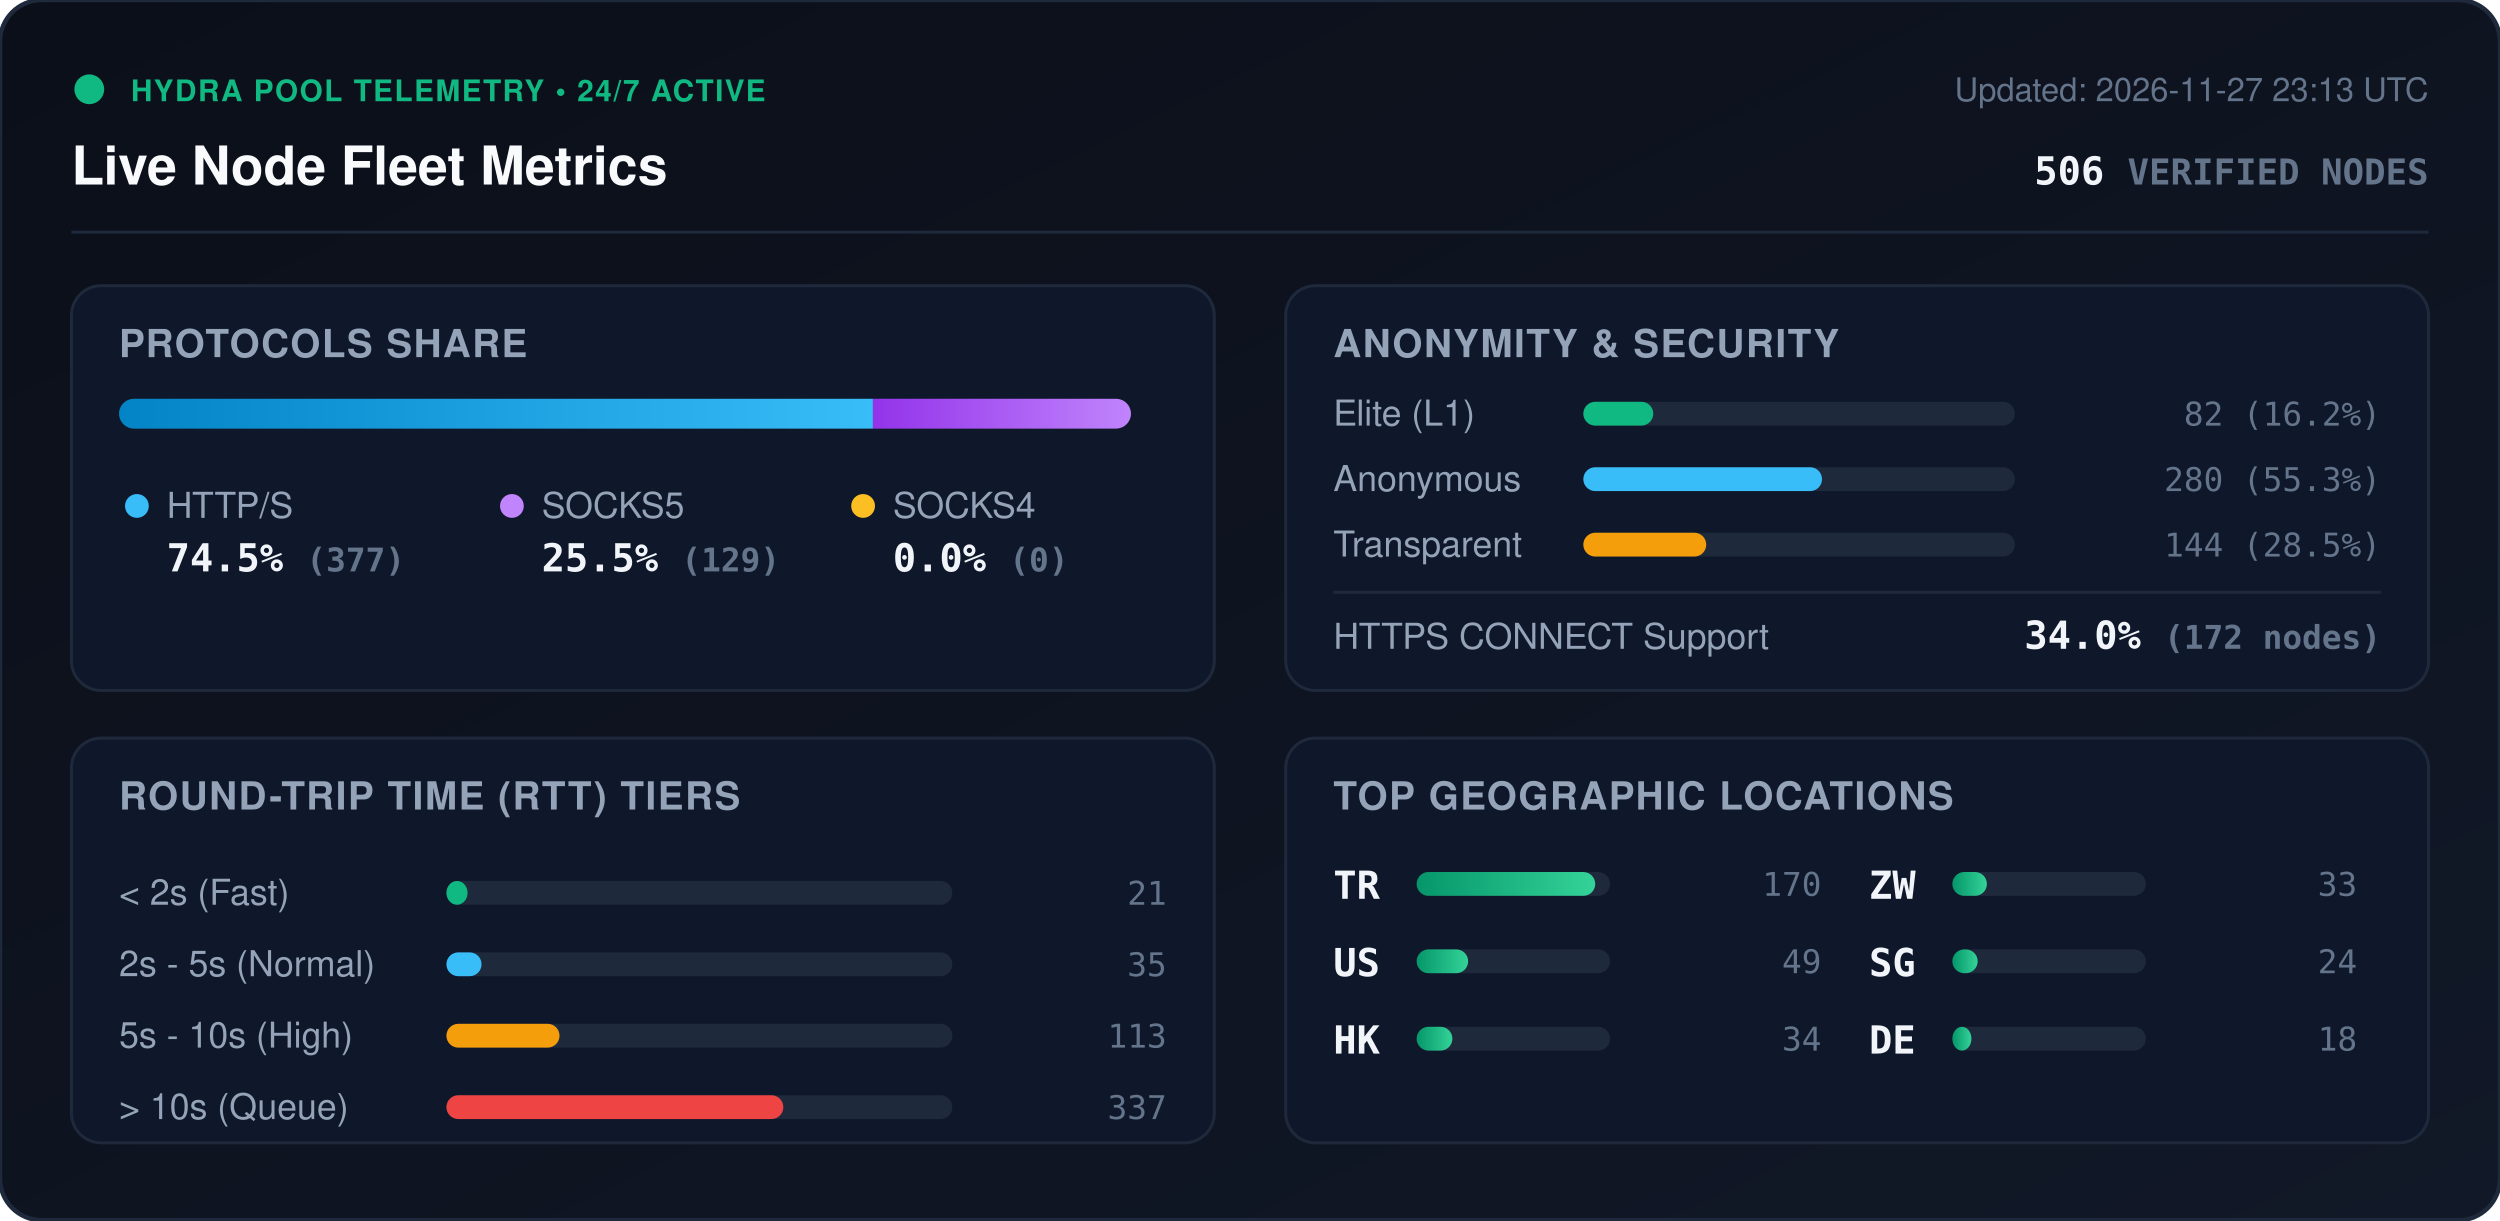
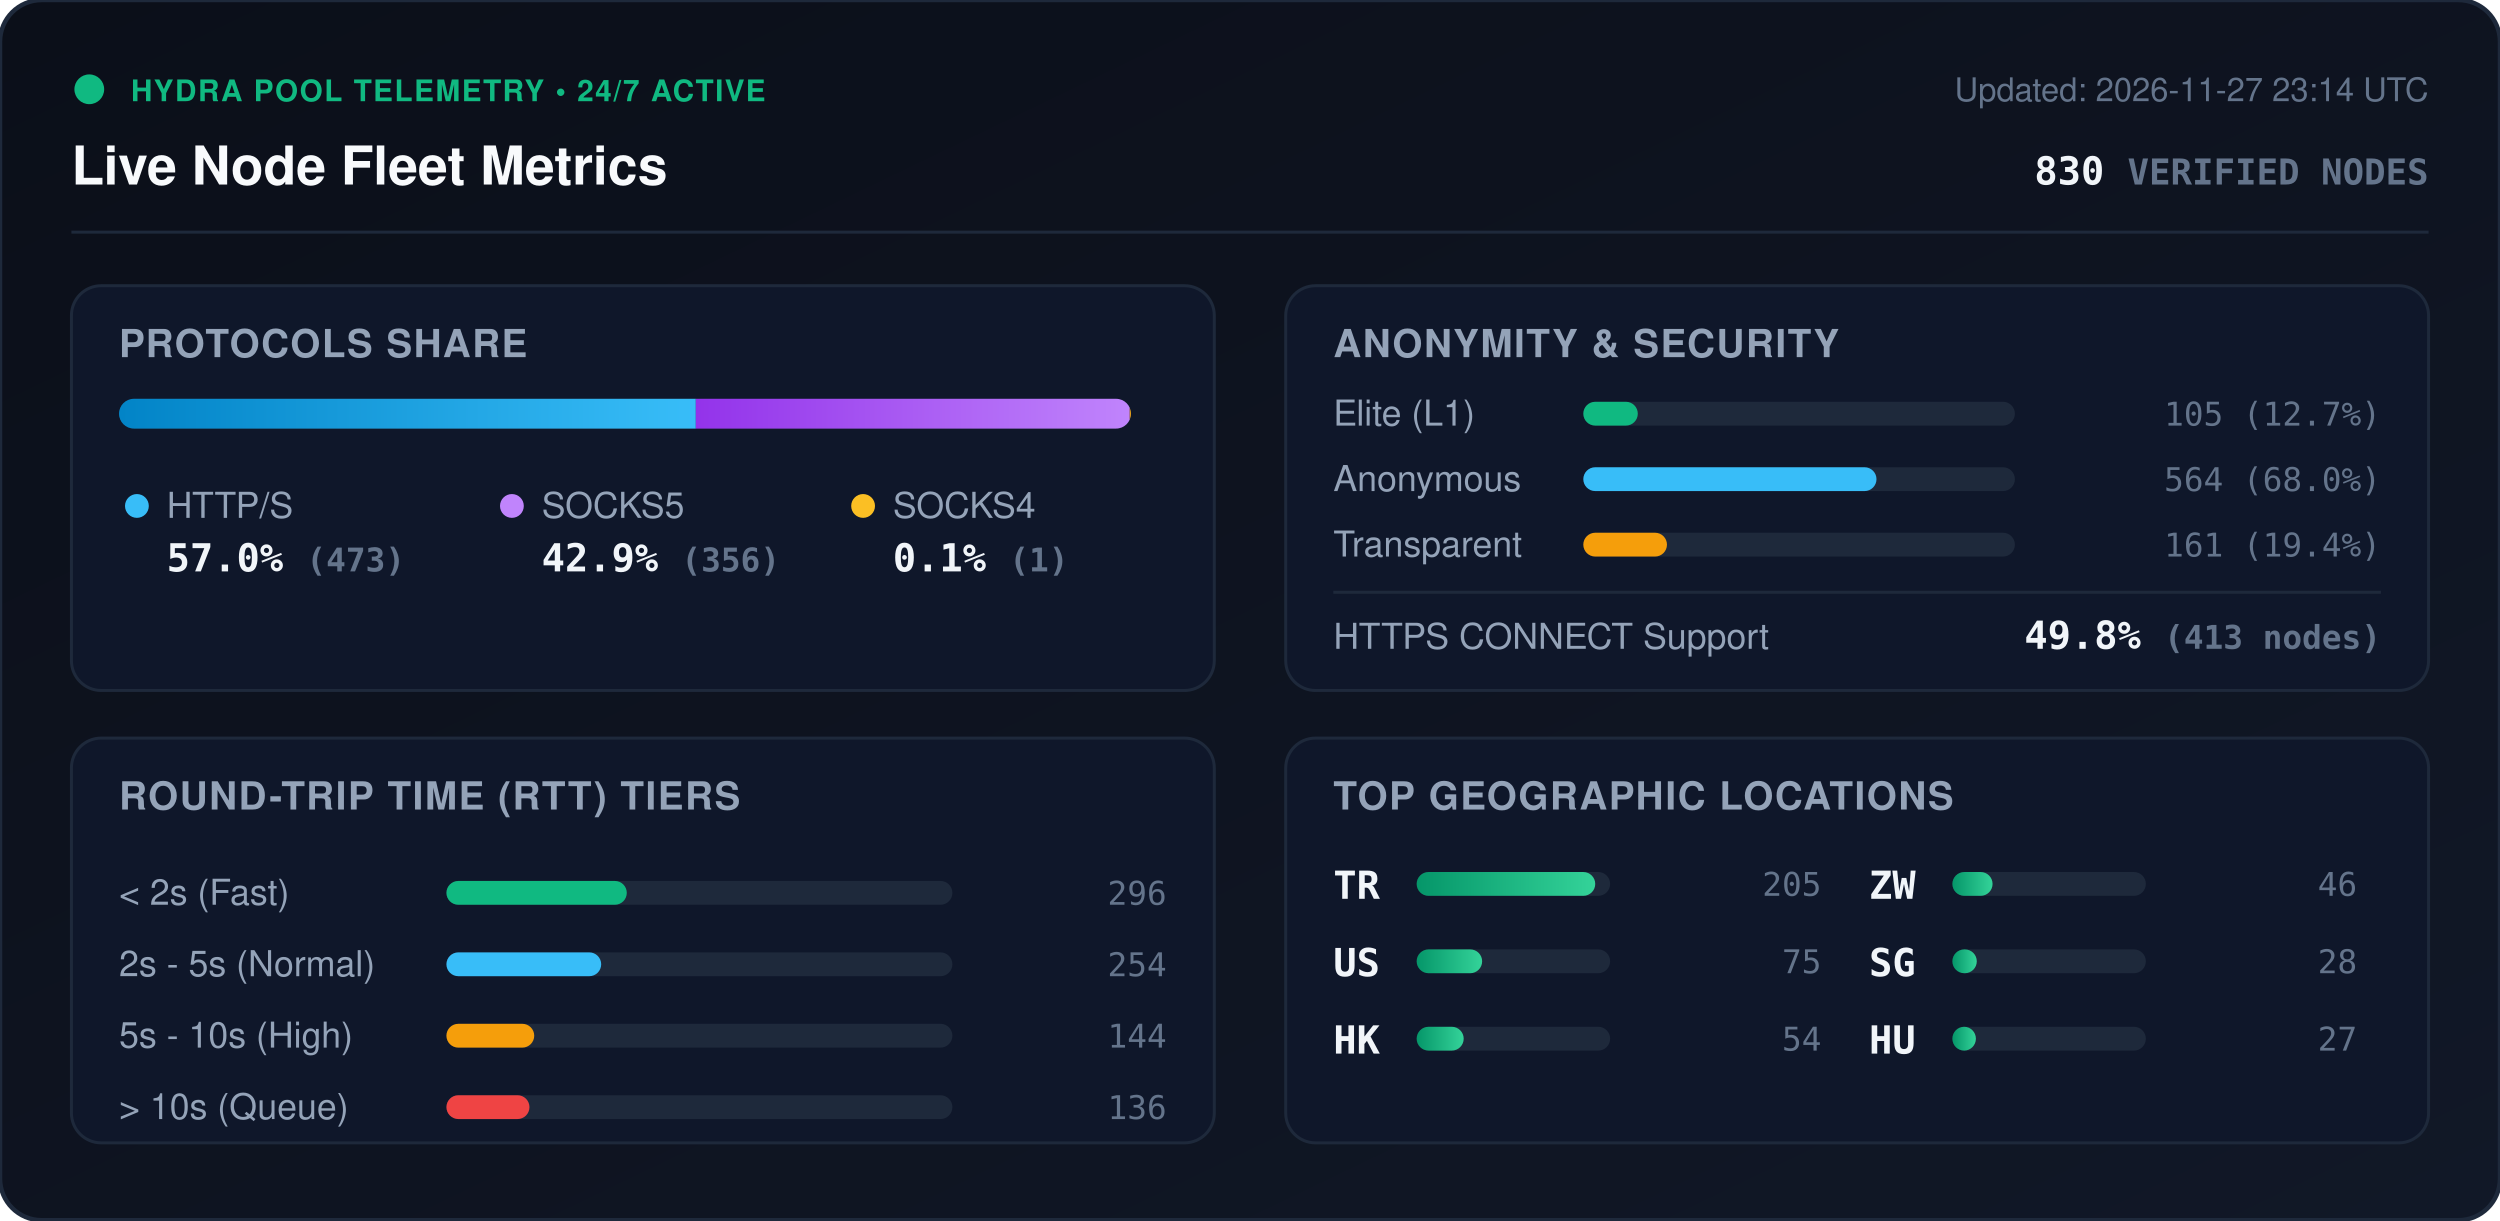
<svg xmlns="http://www.w3.org/2000/svg" viewBox="0 0 840 410" width="840" height="410" style="max-width: 100%; height: auto;">
  <defs>
    <linearGradient id="bg" x1="0%" y1="0%" x2="100%" y2="100%">
      <stop offset="0%" stop-color="#0b0f19" />
      <stop offset="100%" stop-color="#111827" />
    </linearGradient>
    <linearGradient id="bar-http" x1="0%" y1="0%" x2="100%" y2="0%">
      <stop offset="0%" stop-color="#0284c7" />
      <stop offset="100%" stop-color="#38bdf8" />
    </linearGradient>
    <linearGradient id="bar-socks5" x1="0%" y1="0%" x2="100%" y2="0%">
      <stop offset="0%" stop-color="#9333ea" />
      <stop offset="100%" stop-color="#c084fc" />
    </linearGradient>
    <linearGradient id="bar-socks4" x1="0%" y1="0%" x2="100%" y2="0%">
      <stop offset="0%" stop-color="#d97706" />
      <stop offset="100%" stop-color="#fbbf24" />
    </linearGradient>
    <linearGradient id="bar-green" x1="0%" y1="0%" x2="100%" y2="0%">
      <stop offset="0%" stop-color="#059669" />
      <stop offset="100%" stop-color="#34d399" />
    </linearGradient>
    <clipPath id="prog-track-clip">
      <rect width="340.0" height="10" rx="5" />
    </clipPath>
    <style>
      .title { font: 700 18px -apple-system, BlinkMacSystemFont, 'Segoe UI', Helvetica, Arial, sans-serif; fill: #f8fafc; }
      .sub { font: 500 11px -apple-system, BlinkMacSystemFont, 'Segoe UI', Helvetica, Arial, sans-serif; fill: #64748b; }
      .section-hdr { font: 600 13px -apple-system, BlinkMacSystemFont, 'Segoe UI', Helvetica, Arial, sans-serif; fill: #94a3b8; letter-spacing: 0.5px; }
      .metric-val { font: 700 13px -apple-system, BlinkMacSystemFont, 'Segoe UI', Helvetica, Arial, sans-serif; fill: #f1f5f9; }
      .metric-lbl { font: 500 12px -apple-system, BlinkMacSystemFont, 'Segoe UI', Helvetica, Arial, sans-serif; fill: #94a3b8; }
      .badge-txt { font: 700 10px -apple-system, BlinkMacSystemFont, 'Segoe UI', Helvetica, Arial, sans-serif; fill: #10b981; letter-spacing: 0.5px; }
      .mono { font-family: ui-monospace, SFMono-Regular, Menlo, Monaco, Consolas, monospace; }
      .pulse { animation: beacon 2s infinite ease-in-out; }
      @keyframes beacon { 0%, 100% { opacity: 1; } 50% { opacity: 0.35; } }
    </style>
  </defs>
  <rect width="840" height="410" rx="14" fill="url(#bg)" stroke="#1e293b" stroke-width="1.5" />
  <g transform="translate(24, 24)">
    <circle cx="6" cy="6" r="5" fill="#10b981" class="pulse" />
    <text x="20" y="10" class="badge-txt">HYDRA POOL TELEMETRY • 24/7 ACTIVE</text>
    <text x="0" y="38" class="title">Live Node Fleet Metrics</text>
-     <text x="792" y="10" text-anchor="end" class="sub">Updated: 2026-11-27 23:13 UTC</text>
-     <text x="792" y="38" text-anchor="end" class="metric-val mono" fill="#38bdf8">506 <tspan font-size="12" fill="#64748b">VERIFIED NODES</tspan>
+     <text x="792" y="10" text-anchor="end" class="sub">Updated: 2026-11-27 23:14 UTC</text>
+     <text x="792" y="38" text-anchor="end" class="metric-val mono" fill="#38bdf8">830 <tspan font-size="12" fill="#64748b">VERIFIED NODES</tspan>
    </text>
  </g>
  <line x1="24" y1="78" x2="816" y2="78" stroke="#1e293b" stroke-width="1" />
  <g transform="translate(24, 96)">
    <rect width="384" height="136" rx="10" fill="#0f172a" stroke="#1e293b" />
    <text x="16" y="24" class="section-hdr">PROTOCOLS SHARE</text>
    <g transform="translate(16, 38)">
      <rect width="340.0" height="10" rx="5" fill="#1e293b" />
      <g clip-path="url(#prog-track-clip)">
-         <rect x="0" width="253.3" height="10" fill="url(#bar-http)" />
-         <rect x="253.3" width="86.7" height="10" fill="url(#bar-socks5)" />
-         <rect x="340.0" width="0.0" height="10" fill="url(#bar-socks4)" />
+         <rect x="0" width="193.8" height="10" fill="url(#bar-http)" />
+         <rect x="193.8" width="145.8" height="10" fill="url(#bar-socks5)" />
+         <rect x="339.6" width="0.4" height="10" fill="url(#bar-socks4)" />
      </g>
    </g>
    <g transform="translate(16, 68)">
      <circle cx="6" cy="6" r="4" fill="#38bdf8" />
      <text x="16" y="10" class="metric-lbl">HTTP/S</text>
-       <text x="16" y="28" class="metric-val mono">74.5% <tspan font-size="11" fill="#64748b">(377)</tspan>
+       <text x="16" y="28" class="metric-val mono">57.0% <tspan font-size="11" fill="#64748b">(473)</tspan>
      </text>
      <circle cx="132" cy="6" r="4" fill="#c084fc" />
      <text x="142" y="10" class="metric-lbl">SOCKS5</text>
-       <text x="142" y="28" class="metric-val mono">25.5% <tspan font-size="11" fill="#64748b">(129)</tspan>
+       <text x="142" y="28" class="metric-val mono">42.9% <tspan font-size="11" fill="#64748b">(356)</tspan>
      </text>
      <circle cx="250" cy="6" r="4" fill="#fbbf24" />
      <text x="260" y="10" class="metric-lbl">SOCKS4</text>
-       <text x="260" y="28" class="metric-val mono">0.0% <tspan font-size="11" fill="#64748b">(0)</tspan>
+       <text x="260" y="28" class="metric-val mono">0.1% <tspan font-size="11" fill="#64748b">(1)</tspan>
      </text>
    </g>
  </g>
  <g transform="translate(432, 96)">
    <rect width="384" height="136" rx="10" fill="#0f172a" stroke="#1e293b" />
    <text x="16" y="24" class="section-hdr">ANONYMITY &amp; SECURITY</text>
    <text x="16" y="47" class="metric-lbl">Elite (L1)</text>
    <rect x="100" y="39" width="145.0" height="8" rx="4" fill="#1e293b" />
-     <rect x="100" y="39" width="23.5" height="8" rx="4" fill="#10b981" />
-     <text x="368" y="47" text-anchor="end" class="mono sub" fill="#e2e8f0">82 (16.2%)</text>
+     <rect x="100" y="39" width="18.3" height="8" rx="4" fill="#10b981" />
+     <text x="368" y="47" text-anchor="end" class="mono sub" fill="#e2e8f0">105 (12.7%)</text>
    <text x="16" y="69" class="metric-lbl">Anonymous</text>
    <rect x="100" y="61" width="145.0" height="8" rx="4" fill="#1e293b" />
-     <rect x="100" y="61" width="80.2" height="8" rx="4" fill="#38bdf8" />
-     <text x="368" y="69" text-anchor="end" class="mono sub" fill="#e2e8f0">280 (55.3%)</text>
+     <rect x="100" y="61" width="98.5" height="8" rx="4" fill="#38bdf8" />
+     <text x="368" y="69" text-anchor="end" class="mono sub" fill="#e2e8f0">564 (68.0%)</text>
    <text x="16" y="91" class="metric-lbl">Transparent</text>
    <rect x="100" y="83" width="145.0" height="8" rx="4" fill="#1e293b" />
-     <rect x="100" y="83" width="41.3" height="8" rx="4" fill="#f59e0b" />
-     <text x="368" y="91" text-anchor="end" class="mono sub" fill="#e2e8f0">144 (28.5%)</text>
+     <rect x="100" y="83" width="28.1" height="8" rx="4" fill="#f59e0b" />
+     <text x="368" y="91" text-anchor="end" class="mono sub" fill="#e2e8f0">161 (19.4%)</text>
    <line x1="16" y1="103" x2="368" y2="103" stroke="#1e293b" stroke-width="1" />
    <text x="16" y="122" class="metric-lbl">HTTPS CONNECT Support</text>
-     <text x="368" y="122" text-anchor="end" class="metric-val mono" fill="#34d399">34.0% <tspan font-size="11" fill="#64748b">(172 nodes)</tspan>
+     <text x="368" y="122" text-anchor="end" class="metric-val mono" fill="#34d399">49.8% <tspan font-size="11" fill="#64748b">(413 nodes)</tspan>
    </text>
  </g>
  <g transform="translate(24, 248)">
    <rect width="384" height="136" rx="10" fill="#0f172a" stroke="#1e293b" />
    <text x="16" y="24" class="section-hdr">ROUND-TRIP TIME (RTT) TIERS</text>
    <g transform="translate(16, 42)">
      <text x="0" y="14" class="metric-lbl">&lt; 2s (Fast)</text>
      <rect x="110" y="6" width="170" height="8" rx="4" fill="#1e293b" />
-       <rect x="110" y="6" width="7.1" height="8" rx="4" fill="#10b981" />
-       <text x="352" y="14" text-anchor="end" class="mono sub">21</text>
+       <rect x="110" y="6" width="60.6" height="8" rx="4" fill="#10b981" />
+       <text x="352" y="14" text-anchor="end" class="mono sub">296</text>
      <text x="0" y="38" class="metric-lbl">2s - 5s (Normal)</text>
      <rect x="110" y="30" width="170" height="8" rx="4" fill="#1e293b" />
-       <rect x="110" y="30" width="11.8" height="8" rx="4" fill="#38bdf8" />
-       <text x="352" y="38" text-anchor="end" class="mono sub">35</text>
+       <rect x="110" y="30" width="52.0" height="8" rx="4" fill="#38bdf8" />
+       <text x="352" y="38" text-anchor="end" class="mono sub">254</text>
      <text x="0" y="62" class="metric-lbl">5s - 10s (High)</text>
      <rect x="110" y="54" width="170" height="8" rx="4" fill="#1e293b" />
-       <rect x="110" y="54" width="38.0" height="8" rx="4" fill="#f59e0b" />
-       <text x="352" y="62" text-anchor="end" class="mono sub">113</text>
+       <rect x="110" y="54" width="29.5" height="8" rx="4" fill="#f59e0b" />
+       <text x="352" y="62" text-anchor="end" class="mono sub">144</text>
      <text x="0" y="86" class="metric-lbl">&gt; 10s (Queue)</text>
      <rect x="110" y="78" width="170" height="8" rx="4" fill="#1e293b" />
-       <rect x="110" y="78" width="113.2" height="8" rx="4" fill="#ef4444" />
-       <text x="352" y="86" text-anchor="end" class="mono sub">337</text>
+       <rect x="110" y="78" width="27.9" height="8" rx="4" fill="#ef4444" />
+       <text x="352" y="86" text-anchor="end" class="mono sub">136</text>
    </g>
  </g>
  <g transform="translate(432, 248)">
    <rect width="384" height="136" rx="10" fill="#0f172a" stroke="#1e293b" />
    <text x="16" y="24" class="section-hdr">TOP GEOGRAPHIC LOCATIONS</text>
    <g transform="translate(16, 42)">
      <g transform="translate(0, 0)">
        <text x="0" y="12" class="mono metric-val" font-size="12">TR</text>
        <rect x="28" y="3" width="65" height="8" rx="4" fill="#1e293b" />
        <rect x="28" y="3" width="60.0" height="8" rx="4" fill="url(#bar-green)" />
-         <text x="164" y="11" text-anchor="end" class="mono sub">170</text>
+         <text x="164" y="11" text-anchor="end" class="mono sub">205</text>
      </g>
      <g transform="translate(0, 26)">
        <text x="0" y="12" class="mono metric-val" font-size="12">US</text>
        <rect x="28" y="3" width="65" height="8" rx="4" fill="#1e293b" />
-         <rect x="28" y="3" width="17.3" height="8" rx="4" fill="url(#bar-green)" />
-         <text x="164" y="11" text-anchor="end" class="mono sub">49</text>
+         <rect x="28" y="3" width="22.0" height="8" rx="4" fill="url(#bar-green)" />
+         <text x="164" y="11" text-anchor="end" class="mono sub">75</text>
      </g>
      <g transform="translate(0, 52)">
        <text x="0" y="12" class="mono metric-val" font-size="12">HK</text>
        <rect x="28" y="3" width="65" height="8" rx="4" fill="#1e293b" />
-         <rect x="28" y="3" width="12.0" height="8" rx="4" fill="url(#bar-green)" />
-         <text x="164" y="11" text-anchor="end" class="mono sub">34</text>
+         <rect x="28" y="3" width="15.8" height="8" rx="4" fill="url(#bar-green)" />
+         <text x="164" y="11" text-anchor="end" class="mono sub">54</text>
      </g>
      <g transform="translate(180, 0)">
        <text x="0" y="12" class="mono metric-val" font-size="12">ZW</text>
        <rect x="28" y="3" width="65" height="8" rx="4" fill="#1e293b" />
-         <rect x="28" y="3" width="11.6" height="8" rx="4" fill="url(#bar-green)" />
-         <text x="164" y="11" text-anchor="end" class="mono sub">33</text>
+         <rect x="28" y="3" width="13.5" height="8" rx="4" fill="url(#bar-green)" />
+         <text x="164" y="11" text-anchor="end" class="mono sub">46</text>
      </g>
      <g transform="translate(180, 26)">
        <text x="0" y="12" class="mono metric-val" font-size="12">SG</text>
        <rect x="28" y="3" width="65" height="8" rx="4" fill="#1e293b" />
-         <rect x="28" y="3" width="8.5" height="8" rx="4" fill="url(#bar-green)" />
-         <text x="164" y="11" text-anchor="end" class="mono sub">24</text>
+         <rect x="28" y="3" width="8.2" height="8" rx="4" fill="url(#bar-green)" />
+         <text x="164" y="11" text-anchor="end" class="mono sub">28</text>
      </g>
      <g transform="translate(180, 52)">
-         <text x="0" y="12" class="mono metric-val" font-size="12">DE</text>
+         <text x="0" y="12" class="mono metric-val" font-size="12">HU</text>
        <rect x="28" y="3" width="65" height="8" rx="4" fill="#1e293b" />
-         <rect x="28" y="3" width="6.4" height="8" rx="4" fill="url(#bar-green)" />
-         <text x="164" y="11" text-anchor="end" class="mono sub">18</text>
+         <rect x="28" y="3" width="7.9" height="8" rx="4" fill="url(#bar-green)" />
+         <text x="164" y="11" text-anchor="end" class="mono sub">27</text>
      </g>
    </g>
  </g>
</svg>
